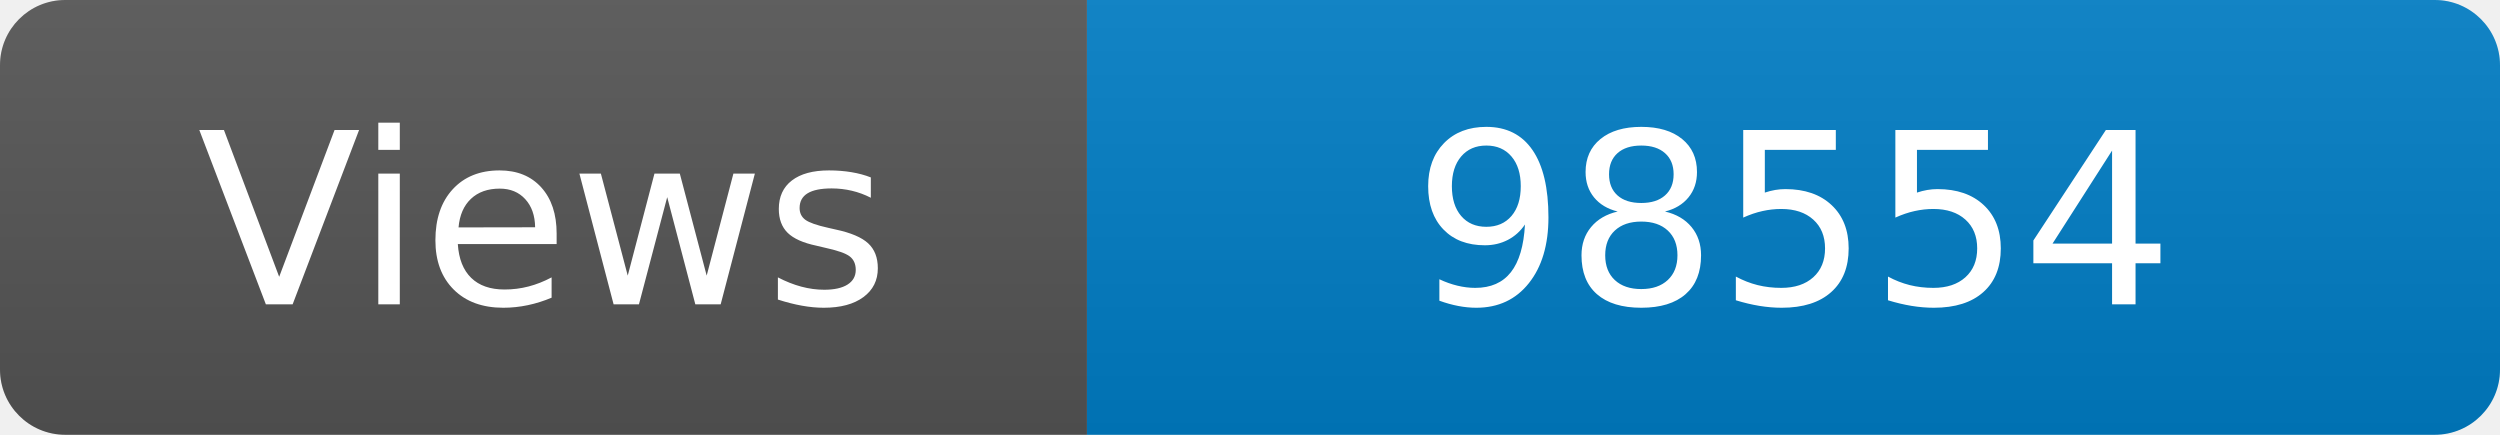
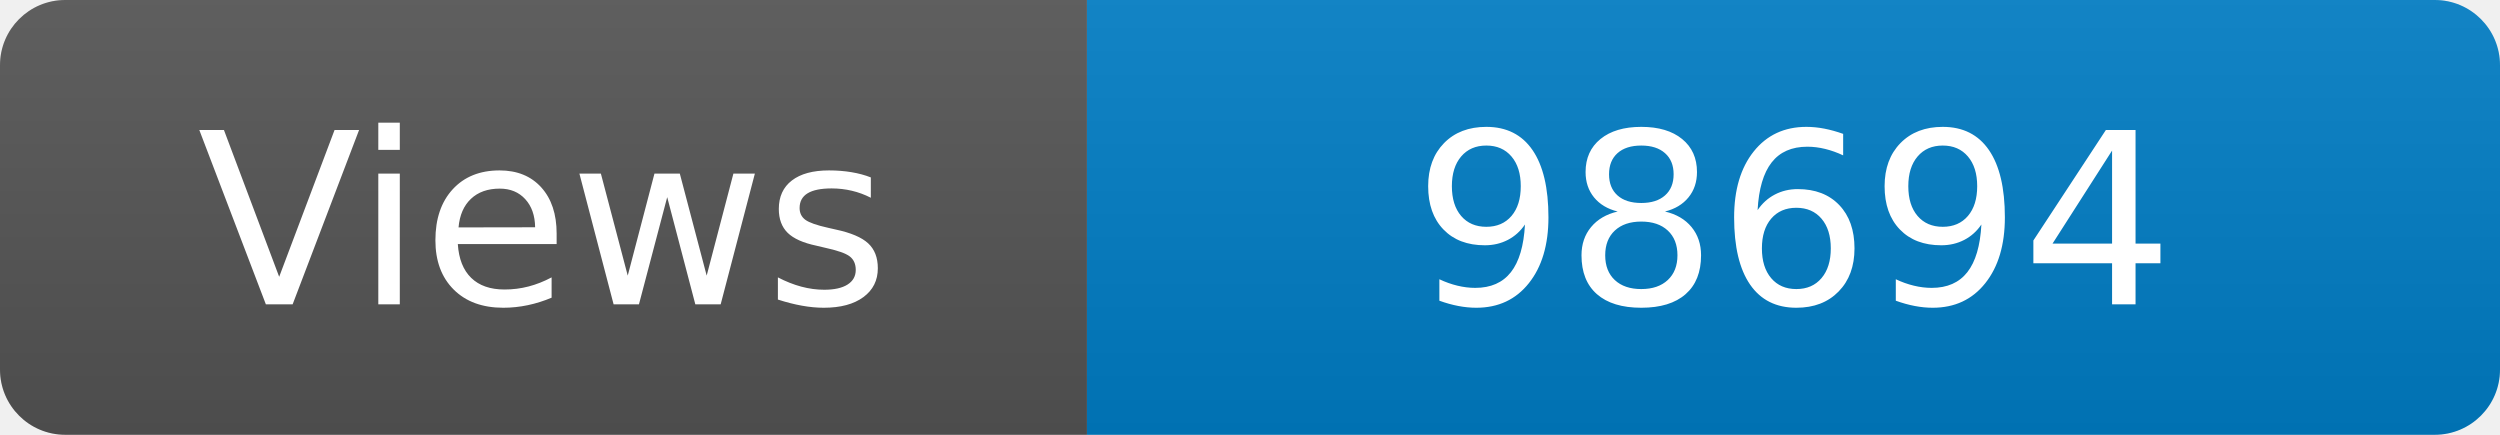
<svg xmlns="http://www.w3.org/2000/svg" width="115" height="20" role="img" aria-label="Maintained?: yes">
  <linearGradient id="s" x2="0" y2="100%">
    <stop offset="0" stop-color="#bbb" stop-opacity=".1" />
    <stop offset="1" stop-opacity=".1" />
  </linearGradient>
  <clipPath id="r">
    <rect width="115" height="20" rx="3" fill="#fff" />
  </clipPath>
  <g clip-path="url(#r)">
    <rect width="50" height="20" fill="#555" />
    <rect x="50" width="160" height="20" fill="#007ec6" />
    <rect width="115" height="20" fill="url(#s)" />
  </g>
  <g fill="#fff" text-anchor="middle" font-family="Verdana,Geneva,DejaVu Sans,sans-serif" font-size="110">
    <text x="250" y="140" transform="scale(.1)" fill="#fff">Views</text>
-     <text x="825" y="140" transform="scale(.1)" fill="#fff">98554</text>
+     <text x="825" y="140" transform="scale(.1)" fill="#fff">98694</text>
  </g>
</svg>
